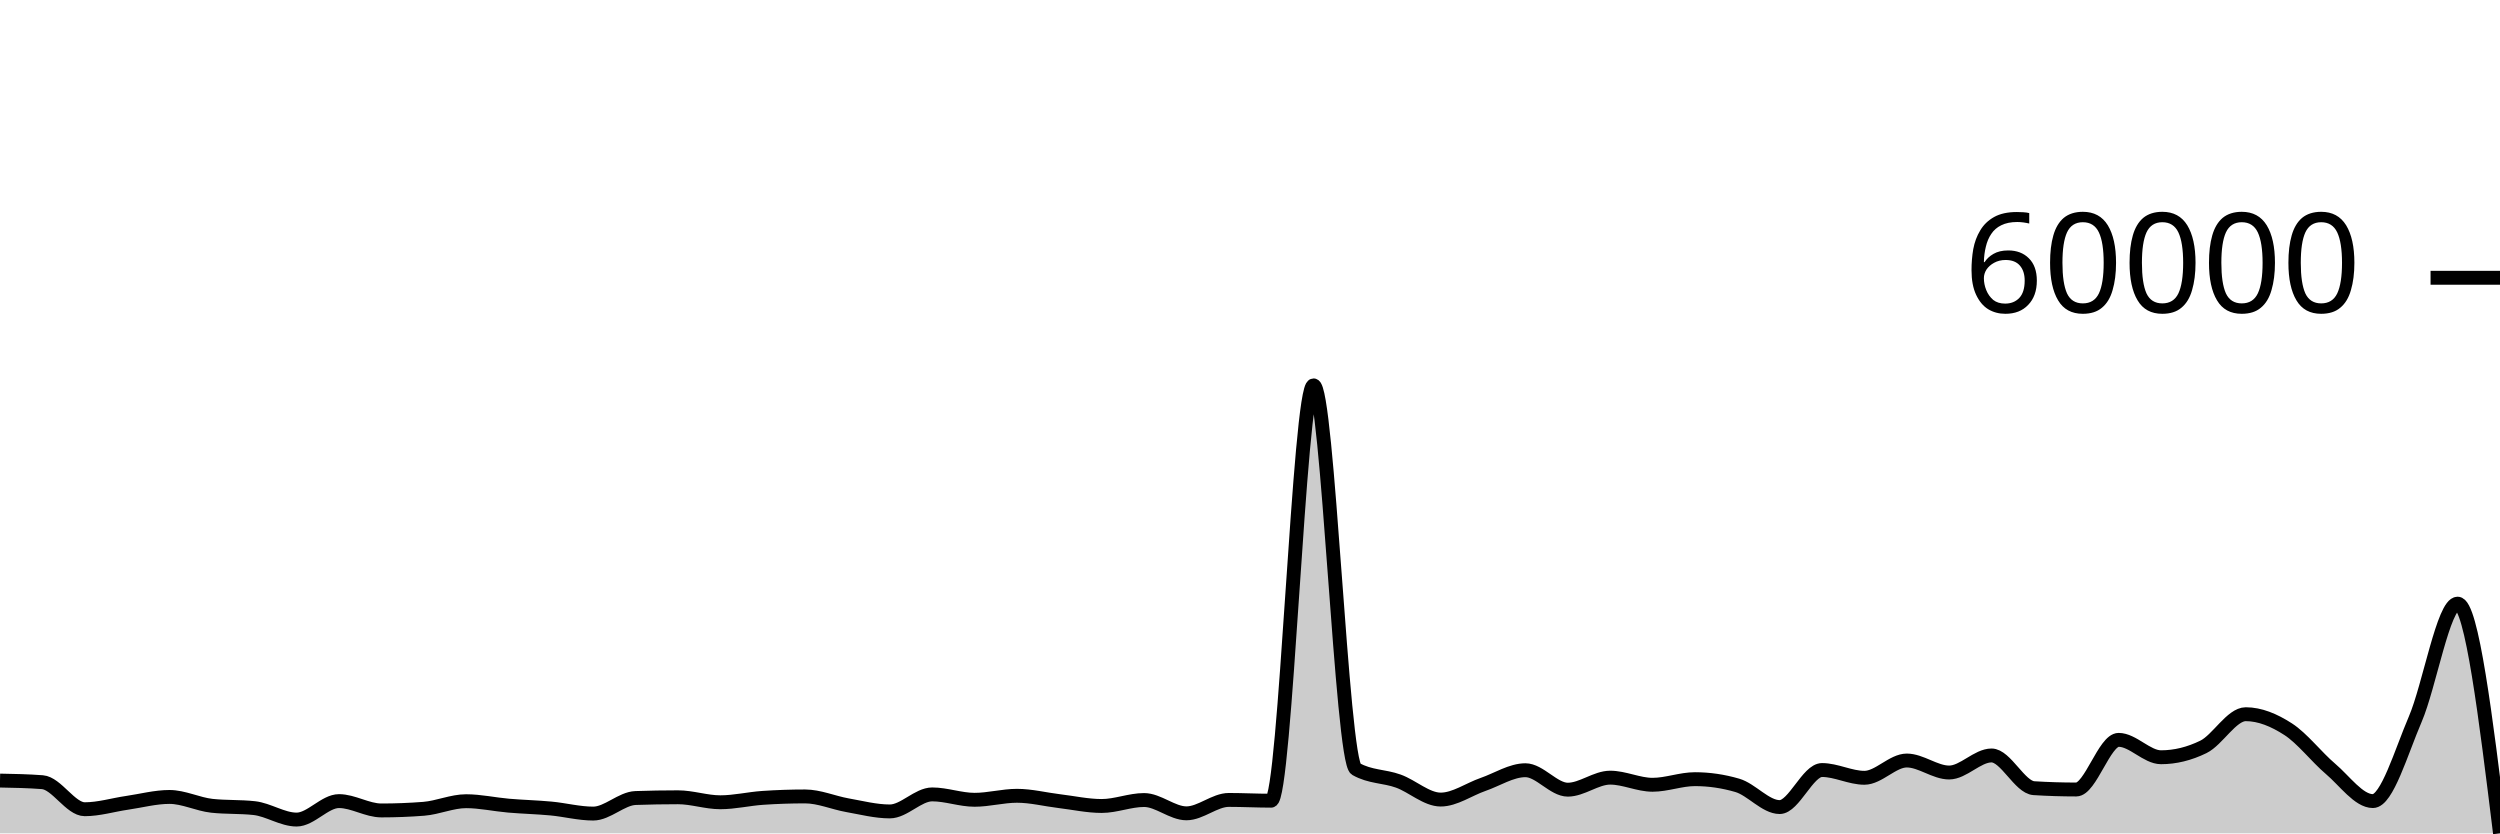
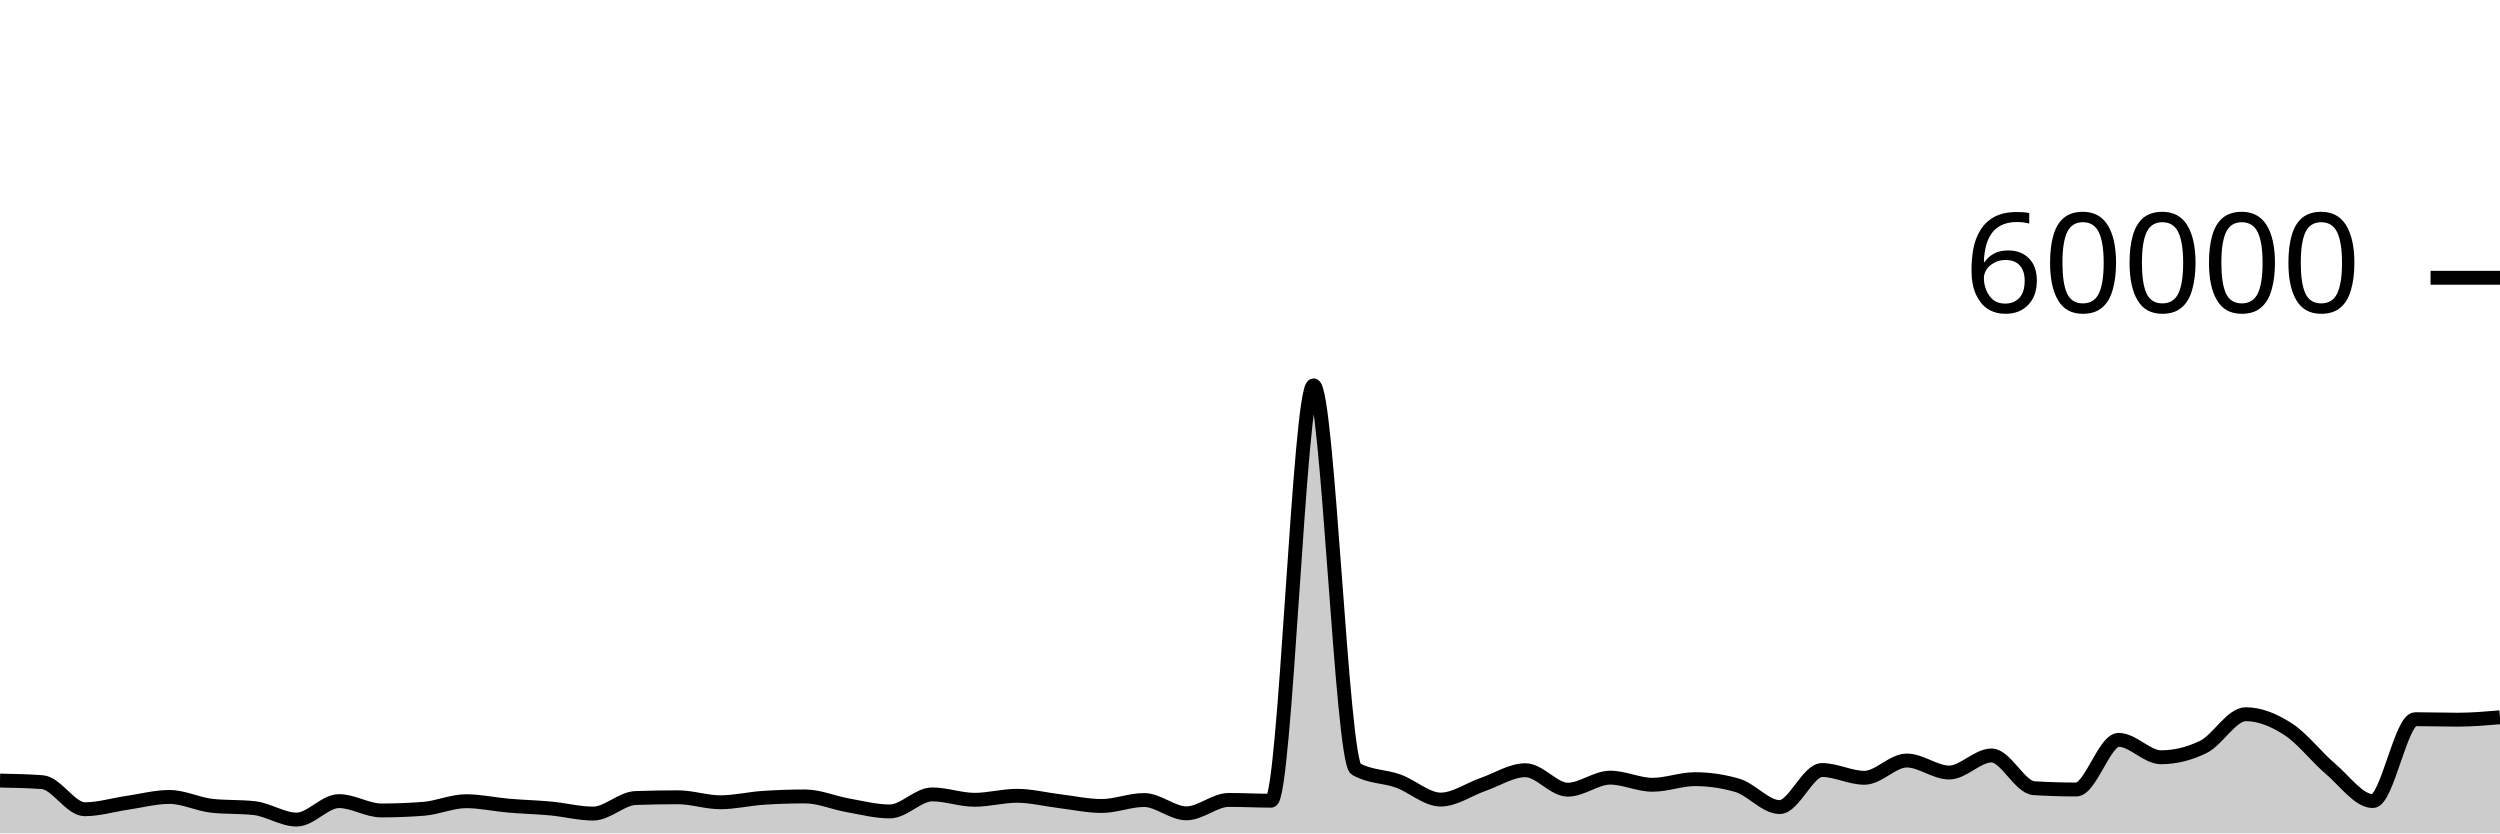
<svg xmlns="http://www.w3.org/2000/svg" viewBox="0 0 180 60">
  <g transform="translate(0,20)">
-     <path class="area" fill="rgba(0, 0, 0, 0.2)" d="M0,36.201C1.017,36.22,2.034,36.24,3.051,36.317C4.068,36.395,5.085,38.265,6.102,38.265C7.119,38.265,8.136,37.951,9.153,37.803C10.169,37.656,11.186,37.38,12.203,37.38C13.22,37.38,14.237,37.905,15.254,38.017C16.271,38.128,17.288,38.072,18.305,38.184C19.322,38.296,20.339,39.009,21.356,39.009C22.373,39.009,23.39,37.679,24.407,37.679C25.424,37.679,26.441,38.352,27.458,38.352C28.475,38.352,29.492,38.312,30.508,38.233C31.525,38.153,32.542,37.687,33.559,37.687C34.576,37.687,35.593,37.918,36.61,38.006C37.627,38.094,38.644,38.117,39.661,38.212C40.678,38.307,41.695,38.578,42.712,38.578C43.729,38.578,44.746,37.493,45.763,37.457C46.78,37.422,47.797,37.404,48.814,37.404C49.831,37.404,50.847,37.763,51.864,37.763C52.881,37.763,53.898,37.517,54.915,37.447C55.932,37.378,56.949,37.343,57.966,37.343C58.983,37.343,60,37.796,61.017,37.976C62.034,38.156,63.051,38.423,64.068,38.423C65.085,38.423,66.102,37.197,67.119,37.197C68.136,37.197,69.153,37.585,70.169,37.585C71.186,37.585,72.203,37.297,73.22,37.297C74.237,37.297,75.254,37.56,76.271,37.682C77.288,37.804,78.305,38.031,79.322,38.031C80.339,38.031,81.356,37.602,82.373,37.602C83.39,37.602,84.407,38.56,85.424,38.56C86.441,38.56,87.458,37.595,88.475,37.595C89.492,37.595,90.508,37.65,91.525,37.65C92.542,37.65,93.559,7.745,94.576,7.745C95.593,7.745,96.61,34.789,97.627,35.369C98.644,35.949,99.661,35.872,100.678,36.239C101.695,36.605,102.712,37.569,103.729,37.569C104.746,37.569,105.763,36.831,106.78,36.479C107.797,36.127,108.814,35.456,109.831,35.456C110.847,35.456,111.864,36.857,112.881,36.857C113.898,36.857,114.915,35.991,115.932,35.991C116.949,35.991,117.966,36.504,118.983,36.504C120,36.504,121.017,36.1,122.034,36.1C123.051,36.1,124.068,36.248,125.085,36.545C126.102,36.841,127.119,38.109,128.136,38.109C129.153,38.109,130.169,35.442,131.186,35.442C132.203,35.442,133.22,36.001,134.237,36.001C135.254,36.001,136.271,34.757,137.288,34.757C138.305,34.757,139.322,35.621,140.339,35.621C141.356,35.621,142.373,34.393,143.39,34.393C144.407,34.393,145.424,36.685,146.441,36.749C147.458,36.812,148.475,36.844,149.492,36.844C150.508,36.844,151.525,33.27,152.542,33.27C153.559,33.27,154.576,34.522,155.593,34.522C156.61,34.522,157.627,34.273,158.644,33.776C159.661,33.279,160.678,31.423,161.695,31.423C162.712,31.423,163.729,31.846,164.746,32.502C165.763,33.158,166.78,34.495,167.797,35.357C168.814,36.22,169.831,37.678,170.847,37.678C171.864,37.678,172.881,34.151,173.898,31.782C174.915,29.413,175.932,23.462,176.949,23.462C177.966,23.462,178.983,31.731,180,40L180,40C178.983,40,177.966,40,176.949,40C175.932,40,174.915,40,173.898,40C172.881,40,171.864,40,170.847,40C169.831,40,168.814,40,167.797,40C166.78,40,165.763,40,164.746,40C163.729,40,162.712,40,161.695,40C160.678,40,159.661,40,158.644,40C157.627,40,156.61,40,155.593,40C154.576,40,153.559,40,152.542,40C151.525,40,150.508,40,149.492,40C148.475,40,147.458,40,146.441,40C145.424,40,144.407,40,143.39,40C142.373,40,141.356,40,140.339,40C139.322,40,138.305,40,137.288,40C136.271,40,135.254,40,134.237,40C133.22,40,132.203,40,131.186,40C130.169,40,129.153,40,128.136,40C127.119,40,126.102,40,125.085,40C124.068,40,123.051,40,122.034,40C121.017,40,120,40,118.983,40C117.966,40,116.949,40,115.932,40C114.915,40,113.898,40,112.881,40C111.864,40,110.847,40,109.831,40C108.814,40,107.797,40,106.78,40C105.763,40,104.746,40,103.729,40C102.712,40,101.695,40,100.678,40C99.661,40,98.644,40,97.627,40C96.61,40,95.593,40,94.576,40C93.559,40,92.542,40,91.525,40C90.508,40,89.492,40,88.475,40C87.458,40,86.441,40,85.424,40C84.407,40,83.39,40,82.373,40C81.356,40,80.339,40,79.322,40C78.305,40,77.288,40,76.271,40C75.254,40,74.237,40,73.22,40C72.203,40,71.186,40,70.169,40C69.153,40,68.136,40,67.119,40C66.102,40,65.085,40,64.068,40C63.051,40,62.034,40,61.017,40C60,40,58.983,40,57.966,40C56.949,40,55.932,40,54.915,40C53.898,40,52.881,40,51.864,40C50.847,40,49.831,40,48.814,40C47.797,40,46.78,40,45.763,40C44.746,40,43.729,40,42.712,40C41.695,40,40.678,40,39.661,40C38.644,40,37.627,40,36.61,40C35.593,40,34.576,40,33.559,40C32.542,40,31.525,40,30.508,40C29.492,40,28.475,40,27.458,40C26.441,40,25.424,40,24.407,40C23.39,40,22.373,40,21.356,40C20.339,40,19.322,40,18.305,40C17.288,40,16.271,40,15.254,40C14.237,40,13.22,40,12.203,40C11.186,40,10.169,40,9.153,40C8.136,40,7.119,40,6.102,40C5.085,40,4.068,40,3.051,40C2.034,40,1.017,40,0,40Z" />
-     <path class="line" stroke="black" fill="none" d="M0,36.201C1.017,36.22,2.034,36.24,3.051,36.317C4.068,36.395,5.085,38.265,6.102,38.265C7.119,38.265,8.136,37.951,9.153,37.803C10.169,37.656,11.186,37.38,12.203,37.38C13.22,37.38,14.237,37.905,15.254,38.017C16.271,38.128,17.288,38.072,18.305,38.184C19.322,38.296,20.339,39.009,21.356,39.009C22.373,39.009,23.39,37.679,24.407,37.679C25.424,37.679,26.441,38.352,27.458,38.352C28.475,38.352,29.492,38.312,30.508,38.233C31.525,38.153,32.542,37.687,33.559,37.687C34.576,37.687,35.593,37.918,36.61,38.006C37.627,38.094,38.644,38.117,39.661,38.212C40.678,38.307,41.695,38.578,42.712,38.578C43.729,38.578,44.746,37.493,45.763,37.457C46.78,37.422,47.797,37.404,48.814,37.404C49.831,37.404,50.847,37.763,51.864,37.763C52.881,37.763,53.898,37.517,54.915,37.447C55.932,37.378,56.949,37.343,57.966,37.343C58.983,37.343,60,37.796,61.017,37.976C62.034,38.156,63.051,38.423,64.068,38.423C65.085,38.423,66.102,37.197,67.119,37.197C68.136,37.197,69.153,37.585,70.169,37.585C71.186,37.585,72.203,37.297,73.22,37.297C74.237,37.297,75.254,37.56,76.271,37.682C77.288,37.804,78.305,38.031,79.322,38.031C80.339,38.031,81.356,37.602,82.373,37.602C83.39,37.602,84.407,38.56,85.424,38.56C86.441,38.56,87.458,37.595,88.475,37.595C89.492,37.595,90.508,37.65,91.525,37.65C92.542,37.65,93.559,7.745,94.576,7.745C95.593,7.745,96.61,34.789,97.627,35.369C98.644,35.949,99.661,35.872,100.678,36.239C101.695,36.605,102.712,37.569,103.729,37.569C104.746,37.569,105.763,36.831,106.78,36.479C107.797,36.127,108.814,35.456,109.831,35.456C110.847,35.456,111.864,36.857,112.881,36.857C113.898,36.857,114.915,35.991,115.932,35.991C116.949,35.991,117.966,36.504,118.983,36.504C120,36.504,121.017,36.1,122.034,36.1C123.051,36.1,124.068,36.248,125.085,36.545C126.102,36.841,127.119,38.109,128.136,38.109C129.153,38.109,130.169,35.442,131.186,35.442C132.203,35.442,133.22,36.001,134.237,36.001C135.254,36.001,136.271,34.757,137.288,34.757C138.305,34.757,139.322,35.621,140.339,35.621C141.356,35.621,142.373,34.393,143.39,34.393C144.407,34.393,145.424,36.685,146.441,36.749C147.458,36.812,148.475,36.844,149.492,36.844C150.508,36.844,151.525,33.27,152.542,33.27C153.559,33.27,154.576,34.522,155.593,34.522C156.61,34.522,157.627,34.273,158.644,33.776C159.661,33.279,160.678,31.423,161.695,31.423C162.712,31.423,163.729,31.846,164.746,32.502C165.763,33.158,166.78,34.495,167.797,35.357C168.814,36.22,169.831,37.678,170.847,37.678C171.864,37.678,172.881,34.151,173.898,31.782C174.915,29.413,175.932,23.462,176.949,23.462C177.966,23.462,178.983,31.731,180,40" />
+     <path class="area" fill="rgba(0, 0, 0, 0.2)" d="M0,36.201C1.017,36.22,2.034,36.24,3.051,36.317C4.068,36.395,5.085,38.265,6.102,38.265C7.119,38.265,8.136,37.951,9.153,37.803C10.169,37.656,11.186,37.38,12.203,37.38C13.22,37.38,14.237,37.905,15.254,38.017C16.271,38.128,17.288,38.072,18.305,38.184C19.322,38.296,20.339,39.009,21.356,39.009C22.373,39.009,23.39,37.679,24.407,37.679C25.424,37.679,26.441,38.352,27.458,38.352C28.475,38.352,29.492,38.312,30.508,38.233C31.525,38.153,32.542,37.687,33.559,37.687C34.576,37.687,35.593,37.918,36.61,38.006C37.627,38.094,38.644,38.117,39.661,38.212C40.678,38.307,41.695,38.578,42.712,38.578C43.729,38.578,44.746,37.493,45.763,37.457C46.78,37.422,47.797,37.404,48.814,37.404C49.831,37.404,50.847,37.763,51.864,37.763C52.881,37.763,53.898,37.517,54.915,37.447C55.932,37.378,56.949,37.343,57.966,37.343C58.983,37.343,60,37.796,61.017,37.976C62.034,38.156,63.051,38.423,64.068,38.423C65.085,38.423,66.102,37.197,67.119,37.197C68.136,37.197,69.153,37.585,70.169,37.585C71.186,37.585,72.203,37.297,73.22,37.297C74.237,37.297,75.254,37.56,76.271,37.682C77.288,37.804,78.305,38.031,79.322,38.031C80.339,38.031,81.356,37.602,82.373,37.602C83.39,37.602,84.407,38.56,85.424,38.56C86.441,38.56,87.458,37.595,88.475,37.595C89.492,37.595,90.508,37.65,91.525,37.65C92.542,37.65,93.559,7.745,94.576,7.745C95.593,7.745,96.61,34.789,97.627,35.369C98.644,35.949,99.661,35.872,100.678,36.239C101.695,36.605,102.712,37.569,103.729,37.569C104.746,37.569,105.763,36.831,106.78,36.479C107.797,36.127,108.814,35.456,109.831,35.456C110.847,35.456,111.864,36.857,112.881,36.857C113.898,36.857,114.915,35.991,115.932,35.991C116.949,35.991,117.966,36.504,118.983,36.504C120,36.504,121.017,36.1,122.034,36.1C123.051,36.1,124.068,36.248,125.085,36.545C126.102,36.841,127.119,38.109,128.136,38.109C129.153,38.109,130.169,35.442,131.186,35.442C132.203,35.442,133.22,36.001,134.237,36.001C135.254,36.001,136.271,34.757,137.288,34.757C138.305,34.757,139.322,35.621,140.339,35.621C141.356,35.621,142.373,34.393,143.39,34.393C144.407,34.393,145.424,36.685,146.441,36.749C147.458,36.812,148.475,36.844,149.492,36.844C150.508,36.844,151.525,33.27,152.542,33.27C153.559,33.27,154.576,34.522,155.593,34.522C156.61,34.522,157.627,34.273,158.644,33.776C159.661,33.279,160.678,31.423,161.695,31.423C162.712,31.423,163.729,31.846,164.746,32.502C165.763,33.158,166.78,34.495,167.797,35.357C168.814,36.22,169.831,37.678,170.847,37.678C171.864,37.678,172.881,31.782,173.898,31.782C174.915,31.782,175.932,31.817,176.949,31.817C177.966,31.817,178.983,31.731,180,31.645L180,40C178.983,40,177.966,40,176.949,40C175.932,40,174.915,40,173.898,40C172.881,40,171.864,40,170.847,40C169.831,40,168.814,40,167.797,40C166.78,40,165.763,40,164.746,40C163.729,40,162.712,40,161.695,40C160.678,40,159.661,40,158.644,40C157.627,40,156.61,40,155.593,40C154.576,40,153.559,40,152.542,40C151.525,40,150.508,40,149.492,40C148.475,40,147.458,40,146.441,40C145.424,40,144.407,40,143.39,40C142.373,40,141.356,40,140.339,40C139.322,40,138.305,40,137.288,40C136.271,40,135.254,40,134.237,40C133.22,40,132.203,40,131.186,40C130.169,40,129.153,40,128.136,40C127.119,40,126.102,40,125.085,40C124.068,40,123.051,40,122.034,40C121.017,40,120,40,118.983,40C117.966,40,116.949,40,115.932,40C114.915,40,113.898,40,112.881,40C111.864,40,110.847,40,109.831,40C108.814,40,107.797,40,106.78,40C105.763,40,104.746,40,103.729,40C102.712,40,101.695,40,100.678,40C99.661,40,98.644,40,97.627,40C96.61,40,95.593,40,94.576,40C93.559,40,92.542,40,91.525,40C90.508,40,89.492,40,88.475,40C87.458,40,86.441,40,85.424,40C84.407,40,83.39,40,82.373,40C81.356,40,80.339,40,79.322,40C78.305,40,77.288,40,76.271,40C75.254,40,74.237,40,73.22,40C72.203,40,71.186,40,70.169,40C69.153,40,68.136,40,67.119,40C66.102,40,65.085,40,64.068,40C63.051,40,62.034,40,61.017,40C60,40,58.983,40,57.966,40C56.949,40,55.932,40,54.915,40C53.898,40,52.881,40,51.864,40C50.847,40,49.831,40,48.814,40C47.797,40,46.78,40,45.763,40C44.746,40,43.729,40,42.712,40C41.695,40,40.678,40,39.661,40C38.644,40,37.627,40,36.61,40C35.593,40,34.576,40,33.559,40C32.542,40,31.525,40,30.508,40C29.492,40,28.475,40,27.458,40C26.441,40,25.424,40,24.407,40C23.39,40,22.373,40,21.356,40C20.339,40,19.322,40,18.305,40C17.288,40,16.271,40,15.254,40C14.237,40,13.22,40,12.203,40C11.186,40,10.169,40,9.153,40C8.136,40,7.119,40,6.102,40C5.085,40,4.068,40,3.051,40C2.034,40,1.017,40,0,40Z" />
+     <path class="line" stroke="black" fill="none" d="M0,36.201C1.017,36.22,2.034,36.24,3.051,36.317C4.068,36.395,5.085,38.265,6.102,38.265C7.119,38.265,8.136,37.951,9.153,37.803C10.169,37.656,11.186,37.38,12.203,37.38C13.22,37.38,14.237,37.905,15.254,38.017C16.271,38.128,17.288,38.072,18.305,38.184C19.322,38.296,20.339,39.009,21.356,39.009C22.373,39.009,23.39,37.679,24.407,37.679C25.424,37.679,26.441,38.352,27.458,38.352C28.475,38.352,29.492,38.312,30.508,38.233C31.525,38.153,32.542,37.687,33.559,37.687C34.576,37.687,35.593,37.918,36.61,38.006C37.627,38.094,38.644,38.117,39.661,38.212C40.678,38.307,41.695,38.578,42.712,38.578C43.729,38.578,44.746,37.493,45.763,37.457C46.78,37.422,47.797,37.404,48.814,37.404C49.831,37.404,50.847,37.763,51.864,37.763C52.881,37.763,53.898,37.517,54.915,37.447C55.932,37.378,56.949,37.343,57.966,37.343C58.983,37.343,60,37.796,61.017,37.976C62.034,38.156,63.051,38.423,64.068,38.423C65.085,38.423,66.102,37.197,67.119,37.197C68.136,37.197,69.153,37.585,70.169,37.585C71.186,37.585,72.203,37.297,73.22,37.297C74.237,37.297,75.254,37.56,76.271,37.682C77.288,37.804,78.305,38.031,79.322,38.031C80.339,38.031,81.356,37.602,82.373,37.602C83.39,37.602,84.407,38.56,85.424,38.56C86.441,38.56,87.458,37.595,88.475,37.595C89.492,37.595,90.508,37.65,91.525,37.65C92.542,37.65,93.559,7.745,94.576,7.745C95.593,7.745,96.61,34.789,97.627,35.369C98.644,35.949,99.661,35.872,100.678,36.239C101.695,36.605,102.712,37.569,103.729,37.569C104.746,37.569,105.763,36.831,106.78,36.479C107.797,36.127,108.814,35.456,109.831,35.456C110.847,35.456,111.864,36.857,112.881,36.857C113.898,36.857,114.915,35.991,115.932,35.991C116.949,35.991,117.966,36.504,118.983,36.504C120,36.504,121.017,36.1,122.034,36.1C123.051,36.1,124.068,36.248,125.085,36.545C126.102,36.841,127.119,38.109,128.136,38.109C129.153,38.109,130.169,35.442,131.186,35.442C132.203,35.442,133.22,36.001,134.237,36.001C135.254,36.001,136.271,34.757,137.288,34.757C138.305,34.757,139.322,35.621,140.339,35.621C141.356,35.621,142.373,34.393,143.39,34.393C144.407,34.393,145.424,36.685,146.441,36.749C147.458,36.812,148.475,36.844,149.492,36.844C150.508,36.844,151.525,33.27,152.542,33.27C153.559,33.27,154.576,34.522,155.593,34.522C156.61,34.522,157.627,34.273,158.644,33.776C159.661,33.279,160.678,31.423,161.695,31.423C162.712,31.423,163.729,31.846,164.746,32.502C165.763,33.158,166.78,34.495,167.797,35.357C168.814,36.22,169.831,37.678,170.847,37.678C171.864,37.678,172.881,31.782,173.898,31.782C174.915,31.782,175.932,31.817,176.949,31.817C177.966,31.817,178.983,31.731,180,31.645" />
    <path class="axis-ceiling" stroke-width="1" stroke="black" fill="none" d="M175,0L180,0" />
    <text class="axis-ceiling-label" font-family="sans-serif" text-anchor="end" font-size="10px" x="170" y="2.5">60000</text>
  </g>
</svg>
